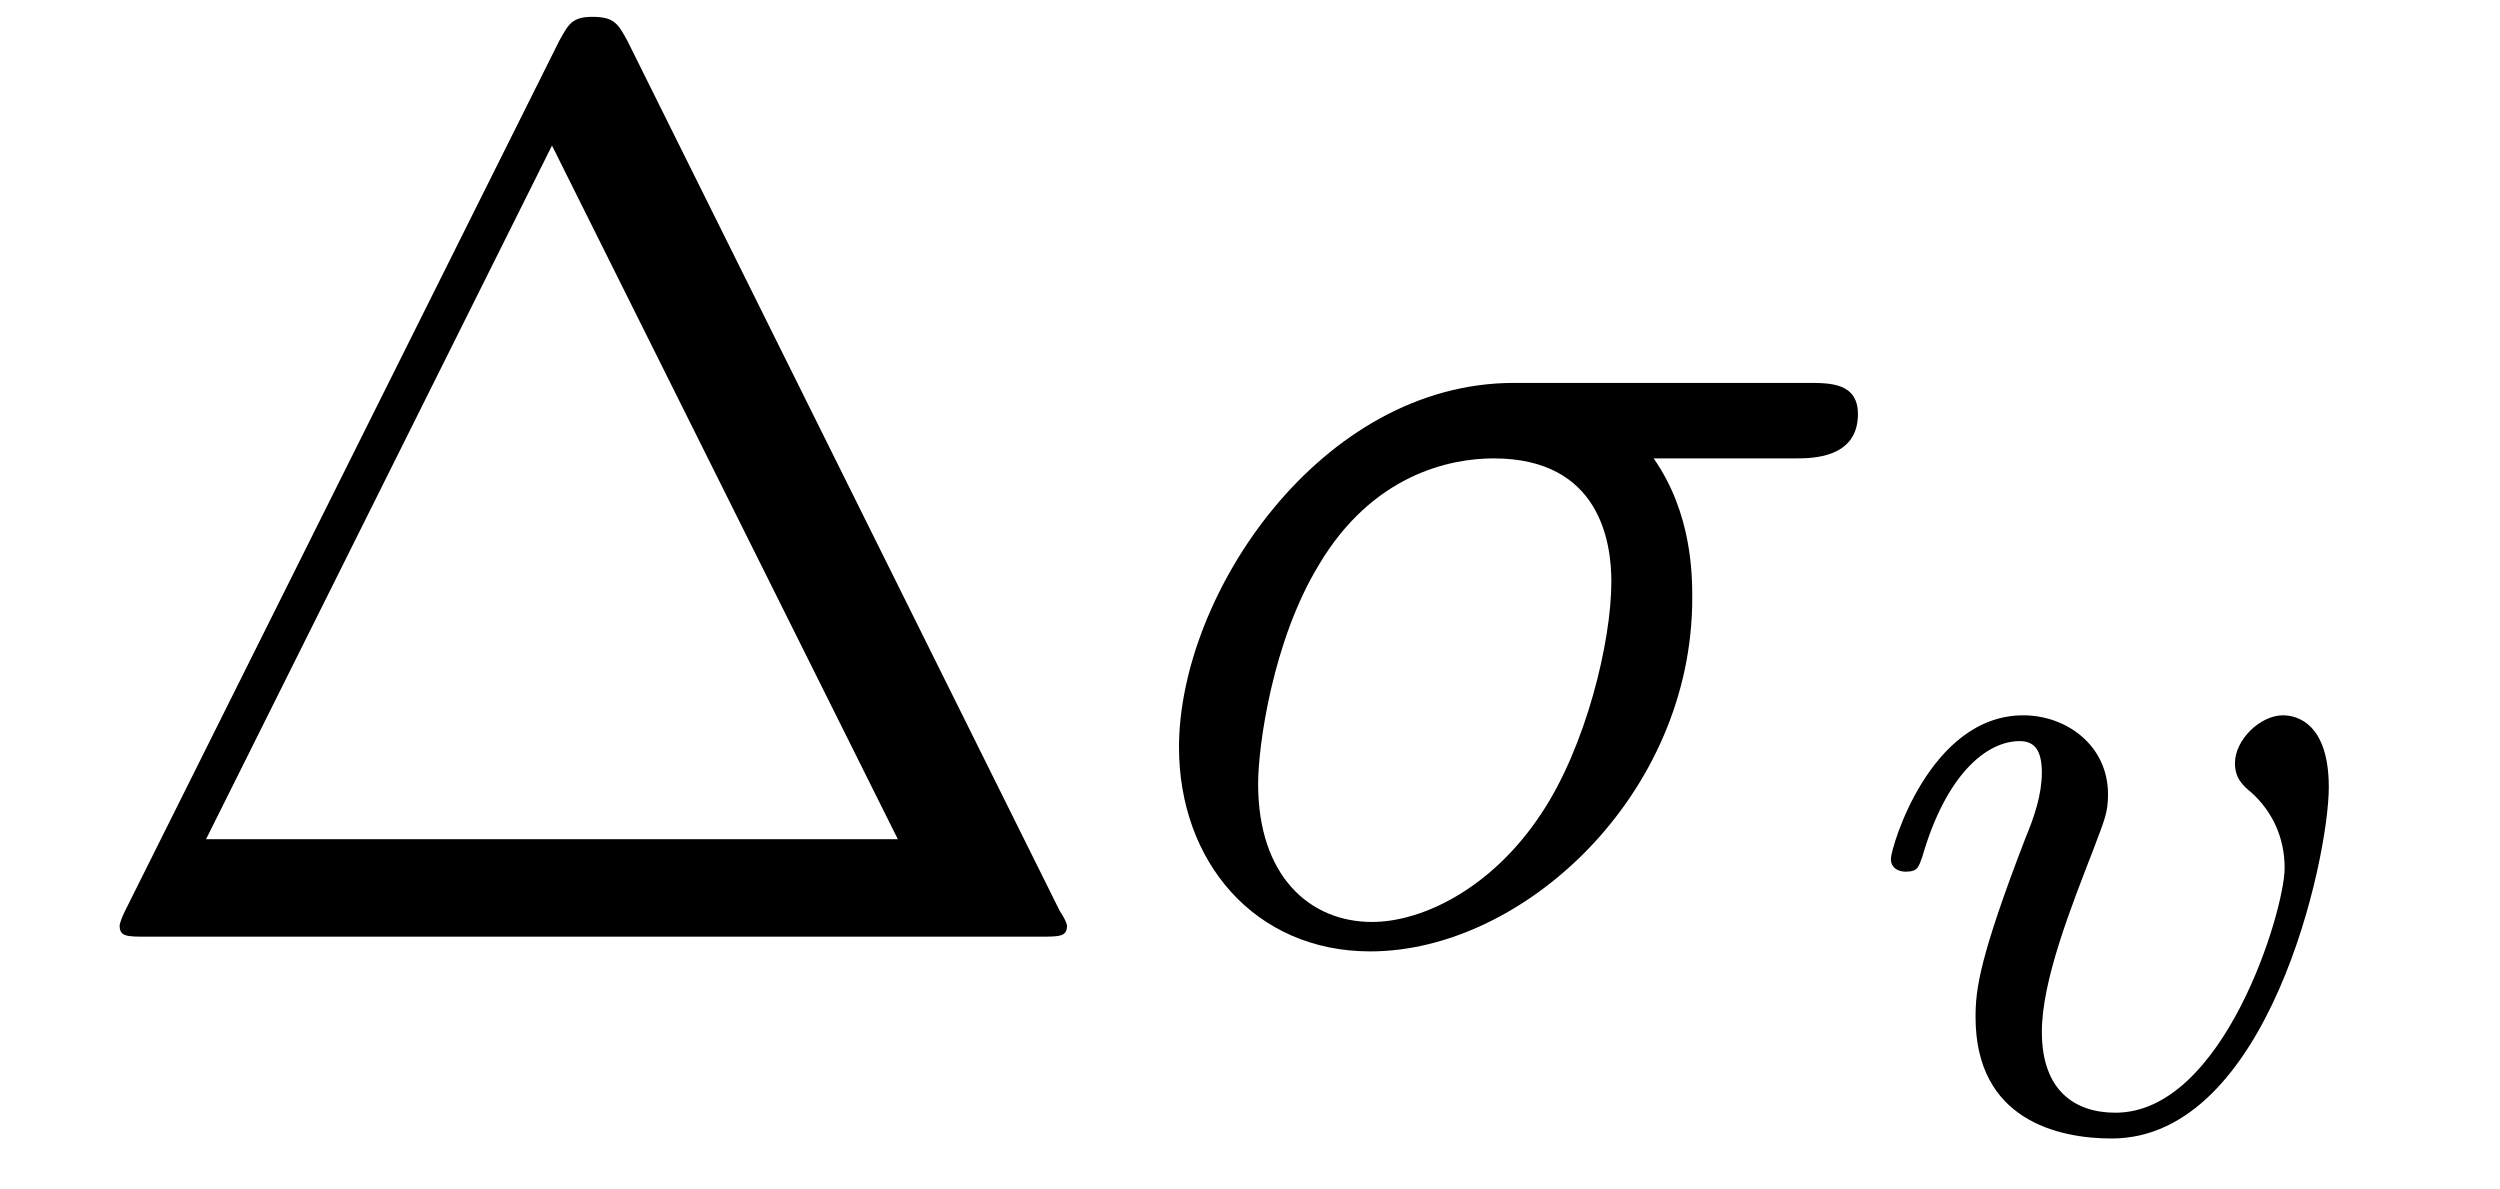
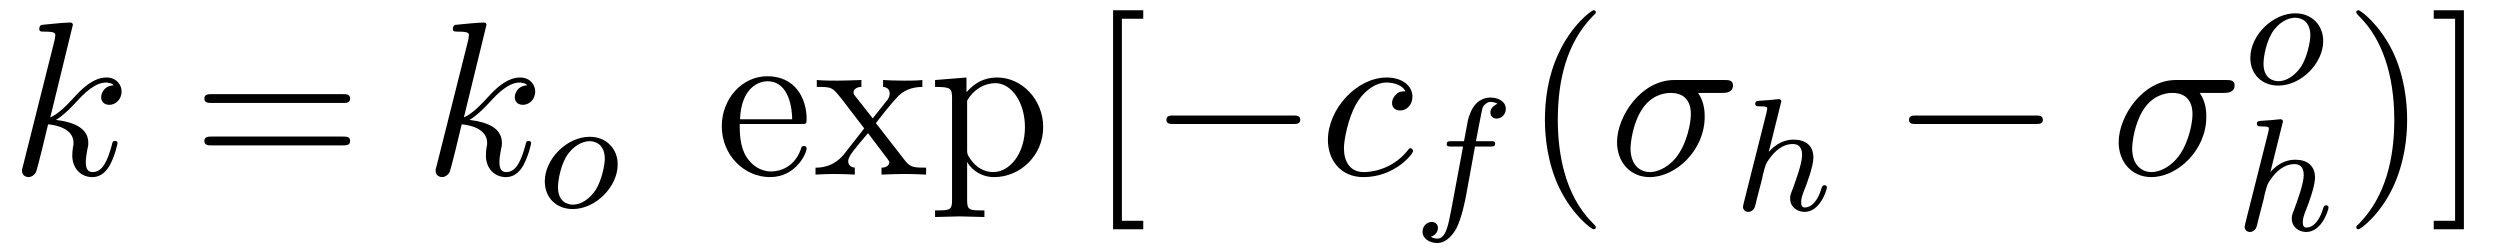
- <svg xmlns="http://www.w3.org/2000/svg" xmlns:xlink="http://www.w3.org/1999/xlink" viewBox="0 0 21.232 10.091" version="1.2">
+ <svg xmlns="http://www.w3.org/2000/svg" xmlns:xlink="http://www.w3.org/1999/xlink" viewBox="0 0 124.319 12.509" version="1.2">
  <defs>
    <g>
      <symbol overflow="visible" id="glyph0-0">
        <path style="stroke:none;" d="" />
      </symbol>
      <symbol overflow="visible" id="glyph0-1">
-         <path style="stroke:none;" d="M 4.828 -7.609 C 4.75 -7.75 4.719 -7.812 4.531 -7.812 C 4.359 -7.812 4.328 -7.75 4.25 -7.609 L 0.562 -0.219 C 0.516 -0.125 0.516 -0.094 0.516 -0.094 C 0.516 0 0.578 0 0.75 0 L 8.328 0 C 8.5 0 8.562 0 8.562 -0.094 C 8.562 -0.094 8.562 -0.125 8.5 -0.219 Z M 4.188 -6.719 L 7.125 -0.828 L 1.25 -0.828 Z M 4.188 -6.719 " />
+         <path style="stroke:none;" d="M 3.125 -7.453 C 3.125 -7.453 3.125 -7.562 2.984 -7.562 C 2.734 -7.562 1.938 -7.484 1.656 -7.453 C 1.578 -7.453 1.453 -7.438 1.453 -7.234 C 1.453 -7.109 1.547 -7.109 1.719 -7.109 C 2.234 -7.109 2.25 -7.031 2.25 -6.922 L 2.219 -6.703 L 0.641 -0.422 C 0.594 -0.266 0.594 -0.25 0.594 -0.188 C 0.594 0.062 0.812 0.125 0.922 0.125 C 1.062 0.125 1.219 0.016 1.281 -0.109 C 1.344 -0.203 1.828 -2.219 1.891 -2.5 C 2.266 -2.469 3.156 -2.297 3.156 -1.578 C 3.156 -1.5 3.156 -1.453 3.125 -1.344 C 3.109 -1.203 3.094 -1.078 3.094 -0.953 C 3.094 -0.312 3.516 0.125 4.094 0.125 C 4.422 0.125 4.719 -0.047 4.953 -0.453 C 5.219 -0.938 5.344 -1.531 5.344 -1.562 C 5.344 -1.672 5.25 -1.672 5.219 -1.672 C 5.109 -1.672 5.094 -1.625 5.062 -1.469 C 4.844 -0.672 4.594 -0.125 4.109 -0.125 C 3.906 -0.125 3.766 -0.234 3.766 -0.625 C 3.766 -0.812 3.812 -1.062 3.844 -1.25 C 3.891 -1.422 3.891 -1.469 3.891 -1.578 C 3.891 -2.297 3.203 -2.609 2.281 -2.719 C 2.625 -2.922 2.969 -3.266 3.219 -3.531 C 3.734 -4.109 4.25 -4.578 4.781 -4.578 C 4.844 -4.578 4.859 -4.578 4.875 -4.562 C 5 -4.547 5.016 -4.547 5.109 -4.484 C 5.125 -4.469 5.125 -4.453 5.141 -4.438 C 4.625 -4.406 4.531 -3.984 4.531 -3.844 C 4.531 -3.672 4.641 -3.469 4.938 -3.469 C 5.219 -3.469 5.547 -3.703 5.547 -4.141 C 5.547 -4.453 5.297 -4.828 4.797 -4.828 C 4.5 -4.828 3.984 -4.734 3.203 -3.859 C 2.828 -3.453 2.406 -3.016 2 -2.844 Z M 3.125 -7.453 " />
+       </symbol>
+       <symbol overflow="visible" id="glyph0-2">
+         <path style="stroke:none;" d="M 4.312 -4.141 C 4.141 -4.141 3.984 -4.141 3.844 -3.984 C 3.672 -3.828 3.641 -3.641 3.641 -3.562 C 3.641 -3.297 3.844 -3.188 4.047 -3.188 C 4.359 -3.188 4.656 -3.453 4.656 -3.875 C 4.656 -4.422 4.141 -4.828 3.375 -4.828 C 1.891 -4.828 0.453 -3.266 0.453 -1.719 C 0.453 -0.734 1.078 0.125 2.219 0.125 C 3.781 0.125 4.688 -1.031 4.688 -1.172 C 4.688 -1.234 4.625 -1.312 4.562 -1.312 C 4.5 -1.312 4.484 -1.281 4.422 -1.203 C 3.562 -0.125 2.359 -0.125 2.234 -0.125 C 1.547 -0.125 1.25 -0.656 1.25 -1.312 C 1.25 -1.75 1.469 -2.812 1.844 -3.484 C 2.188 -4.109 2.781 -4.578 3.375 -4.578 C 3.75 -4.578 4.172 -4.438 4.312 -4.141 Z M 4.312 -4.141 " />
+       </symbol>
+       <symbol overflow="visible" id="glyph0-3">
+         <path style="stroke:none;" d="M 5.656 -4.062 C 5.797 -4.062 6.188 -4.062 6.188 -4.438 C 6.188 -4.703 5.953 -4.703 5.766 -4.703 L 3.266 -4.703 C 1.625 -4.703 0.422 -2.906 0.422 -1.609 C 0.422 -0.641 1.062 0.125 2.047 0.125 C 3.344 0.125 4.781 -1.203 4.781 -2.875 C 4.781 -3.062 4.781 -3.594 4.453 -4.062 Z M 2.062 -0.125 C 1.531 -0.125 1.094 -0.516 1.094 -1.297 C 1.094 -1.625 1.219 -2.516 1.609 -3.156 C 2.062 -3.922 2.719 -4.062 3.094 -4.062 C 4 -4.062 4.094 -3.344 4.094 -3.016 C 4.094 -2.5 3.875 -1.609 3.5 -1.047 C 3.078 -0.406 2.484 -0.125 2.062 -0.125 Z M 2.062 -0.125 " />
      </symbol>
      <symbol overflow="visible" id="glyph1-0">
        <path style="stroke:none;" d="" />
      </symbol>
      <symbol overflow="visible" id="glyph1-1">
-         <path style="stroke:none;" d="M 5.656 -4.062 C 5.797 -4.062 6.188 -4.062 6.188 -4.438 C 6.188 -4.703 5.953 -4.703 5.766 -4.703 L 3.266 -4.703 C 1.625 -4.703 0.422 -2.906 0.422 -1.609 C 0.422 -0.641 1.062 0.125 2.047 0.125 C 3.344 0.125 4.781 -1.203 4.781 -2.875 C 4.781 -3.062 4.781 -3.594 4.453 -4.062 Z M 2.062 -0.125 C 1.531 -0.125 1.094 -0.516 1.094 -1.297 C 1.094 -1.625 1.219 -2.516 1.609 -3.156 C 2.062 -3.922 2.719 -4.062 3.094 -4.062 C 4 -4.062 4.094 -3.344 4.094 -3.016 C 4.094 -2.5 3.875 -1.609 3.5 -1.047 C 3.078 -0.406 2.484 -0.125 2.062 -0.125 Z M 2.062 -0.125 " />
+         <path style="stroke:none;" d="M 7.5 -3.562 C 7.656 -3.562 7.859 -3.562 7.859 -3.781 C 7.859 -4 7.656 -4 7.5 -4 L 0.969 -4 C 0.812 -4 0.609 -4 0.609 -3.781 C 0.609 -3.562 0.812 -3.562 0.984 -3.562 Z M 7.5 -1.453 C 7.656 -1.453 7.859 -1.453 7.859 -1.672 C 7.859 -1.891 7.656 -1.891 7.5 -1.891 L 0.984 -1.891 C 0.812 -1.891 0.609 -1.891 0.609 -1.672 C 0.609 -1.453 0.812 -1.453 0.969 -1.453 Z M 7.5 -1.453 " />
+       </symbol>
+       <symbol overflow="visible" id="glyph1-2">
+         <path style="stroke:none;" d="M 1.219 -2.75 C 1.281 -4.375 2.203 -4.641 2.578 -4.641 C 3.703 -4.641 3.812 -3.172 3.812 -2.75 Z M 1.203 -2.516 L 4.25 -2.516 C 4.5 -2.516 4.531 -2.516 4.531 -2.75 C 4.531 -3.828 3.938 -4.891 2.578 -4.891 C 1.312 -4.891 0.312 -3.766 0.312 -2.406 C 0.312 -0.938 1.453 0.125 2.703 0.125 C 4.031 0.125 4.531 -1.094 4.531 -1.297 C 4.531 -1.406 4.438 -1.422 4.391 -1.422 C 4.281 -1.422 4.266 -1.359 4.25 -1.281 C 3.859 -0.156 2.875 -0.156 2.766 -0.156 C 2.219 -0.156 1.781 -0.484 1.531 -0.891 C 1.203 -1.406 1.203 -2.125 1.203 -2.516 Z M 1.203 -2.516 " />
+       </symbol>
+       <symbol overflow="visible" id="glyph1-3">
+         <path style="stroke:none;" d="M 3.125 -2.562 C 3.453 -2.984 3.875 -3.516 4.141 -3.797 C 4.469 -4.188 4.922 -4.359 5.438 -4.359 L 5.438 -4.703 C 5.141 -4.672 4.828 -4.672 4.531 -4.672 C 4.203 -4.672 3.625 -4.688 3.484 -4.703 L 3.484 -4.359 C 3.719 -4.344 3.812 -4.203 3.812 -4.031 C 3.812 -3.844 3.703 -3.703 3.641 -3.641 L 2.969 -2.797 L 2.109 -3.891 C 2.016 -4 2.016 -4.031 2.016 -4.094 C 2.016 -4.25 2.188 -4.359 2.406 -4.359 L 2.406 -4.703 C 2.109 -4.688 1.391 -4.672 1.219 -4.672 C 1 -4.672 0.484 -4.672 0.188 -4.703 L 0.188 -4.359 C 0.953 -4.359 0.953 -4.359 1.469 -3.703 L 2.547 -2.297 L 1.531 -1 C 1 -0.359 0.359 -0.344 0.125 -0.344 L 0.125 0 C 0.422 -0.016 0.75 -0.031 1.031 -0.031 C 1.359 -0.031 1.812 -0.016 2.078 0 L 2.078 -0.344 C 1.828 -0.375 1.75 -0.516 1.75 -0.672 C 1.75 -0.922 2.078 -1.281 2.734 -2.062 L 3.562 -0.969 C 3.656 -0.844 3.797 -0.672 3.797 -0.609 C 3.797 -0.516 3.703 -0.344 3.406 -0.344 L 3.406 0 C 3.734 -0.016 4.344 -0.031 4.578 -0.031 C 4.875 -0.031 5.297 -0.016 5.625 0 L 5.625 -0.344 C 5.031 -0.344 4.844 -0.359 4.594 -0.672 Z M 3.125 -2.562 " />
+       </symbol>
+       <symbol overflow="visible" id="glyph1-4">
+         <path style="stroke:none;" d="M 1.875 -4.094 L 1.875 -4.828 L 0.312 -4.703 L 0.312 -4.359 C 1.078 -4.359 1.156 -4.297 1.156 -3.812 L 1.156 1.281 C 1.156 1.781 1.031 1.781 0.312 1.781 L 0.312 2.109 C 0.672 2.109 1.25 2.078 1.531 2.078 C 1.828 2.078 2.375 2.109 2.766 2.109 L 2.766 1.781 C 2.031 1.781 1.906 1.781 1.906 1.281 L 1.906 -0.641 C 1.969 -0.469 2.422 0.125 3.25 0.125 C 4.547 0.125 5.688 -0.953 5.688 -2.359 C 5.688 -3.734 4.625 -4.828 3.406 -4.828 C 2.547 -4.828 2.094 -4.344 1.875 -4.094 Z M 1.906 -1.25 L 1.906 -3.672 C 2.219 -4.234 2.766 -4.547 3.312 -4.547 C 4.109 -4.547 4.781 -3.594 4.781 -2.359 C 4.781 -1.031 4.016 -0.125 3.203 -0.125 C 2.766 -0.125 2.359 -0.344 2.062 -0.781 C 1.906 -1.016 1.906 -1.031 1.906 -1.25 Z M 1.906 -1.25 " />
+       </symbol>
+       <symbol overflow="visible" id="glyph1-5">
+         <path style="stroke:none;" d="M 2.781 2.719 L 2.781 2.297 L 1.719 2.297 L 1.719 -7.75 L 2.781 -7.75 L 2.781 -8.172 L 1.281 -8.172 L 1.281 2.719 Z M 2.781 2.719 " />
+       </symbol>
+       <symbol overflow="visible" id="glyph1-6">
+         <path style="stroke:none;" d="M 3.609 2.625 C 3.609 2.578 3.609 2.562 3.422 2.375 C 2.062 1 1.719 -1.062 1.719 -2.719 C 1.719 -4.625 2.125 -6.516 3.469 -7.891 C 3.609 -8.016 3.609 -8.031 3.609 -8.078 C 3.609 -8.141 3.562 -8.172 3.5 -8.172 C 3.391 -8.172 2.406 -7.438 1.766 -6.047 C 1.203 -4.859 1.078 -3.641 1.078 -2.719 C 1.078 -1.875 1.203 -0.562 1.797 0.672 C 2.453 2.016 3.391 2.719 3.5 2.719 C 3.562 2.719 3.609 2.688 3.609 2.625 Z M 3.609 2.625 " />
+       </symbol>
+       <symbol overflow="visible" id="glyph1-7">
+         <path style="stroke:none;" d="M 3.156 -2.719 C 3.156 -3.578 3.031 -4.891 2.438 -6.125 C 1.781 -7.469 0.844 -8.172 0.734 -8.172 C 0.672 -8.172 0.625 -8.141 0.625 -8.078 C 0.625 -8.031 0.625 -8.016 0.828 -7.812 C 1.891 -6.734 2.516 -5 2.516 -2.719 C 2.516 -0.859 2.109 1.062 0.766 2.438 C 0.625 2.562 0.625 2.578 0.625 2.625 C 0.625 2.688 0.672 2.719 0.734 2.719 C 0.844 2.719 1.828 1.984 2.469 0.594 C 3.016 -0.594 3.156 -1.812 3.156 -2.719 Z M 3.156 -2.719 " />
+       </symbol>
+       <symbol overflow="visible" id="glyph1-8">
+         <path style="stroke:none;" d="M 1.734 -8.172 L 0.234 -8.172 L 0.234 -7.75 L 1.297 -7.75 L 1.297 2.297 L 0.234 2.297 L 0.234 2.719 L 1.734 2.719 Z M 1.734 -8.172 " />
      </symbol>
      <symbol overflow="visible" id="glyph2-0">
        <path style="stroke:none;" d="" />
      </symbol>
      <symbol overflow="visible" id="glyph2-1">
-         <path style="stroke:none;" d="M 3.953 -2.906 C 3.953 -3.516 3.609 -3.516 3.562 -3.516 C 3.375 -3.516 3.156 -3.312 3.156 -3.109 C 3.156 -2.984 3.219 -2.922 3.297 -2.859 C 3.469 -2.703 3.578 -2.484 3.578 -2.219 C 3.578 -1.859 3.062 -0.141 2.141 -0.141 C 1.797 -0.141 1.516 -0.328 1.516 -0.828 C 1.516 -1.266 1.766 -1.891 1.953 -2.375 C 2.047 -2.625 2.078 -2.688 2.078 -2.844 C 2.078 -3.266 1.719 -3.516 1.359 -3.516 C 0.562 -3.516 0.234 -2.391 0.234 -2.297 C 0.234 -2.219 0.297 -2.188 0.359 -2.188 C 0.469 -2.188 0.469 -2.234 0.5 -2.312 C 0.703 -3.016 1.047 -3.297 1.328 -3.297 C 1.453 -3.297 1.516 -3.219 1.516 -3.031 C 1.516 -2.844 1.453 -2.656 1.375 -2.469 C 0.984 -1.453 0.953 -1.188 0.953 -0.953 C 0.953 -0.078 1.656 0.078 2.109 0.078 C 3.438 0.078 3.953 -2.297 3.953 -2.906 Z M 3.953 -2.906 " />
+         <path style="stroke:none;" d="M 3.969 -2.141 C 3.969 -2.922 3.406 -3.516 2.578 -3.516 C 1.453 -3.516 0.344 -2.422 0.344 -1.297 C 0.344 -0.484 0.922 0.078 1.734 0.078 C 2.875 0.078 3.969 -1.031 3.969 -2.141 Z M 1.75 -0.141 C 1.469 -0.141 1 -0.281 1 -1.016 C 1 -1.344 1.141 -2.203 1.531 -2.703 C 1.922 -3.203 2.359 -3.297 2.578 -3.297 C 2.906 -3.297 3.328 -3.094 3.328 -2.422 C 3.328 -2.109 3.172 -1.344 2.875 -0.875 C 2.578 -0.422 2.141 -0.141 1.75 -0.141 Z M 1.75 -0.141 " />
+       </symbol>
+       <symbol overflow="visible" id="glyph2-2">
+         <path style="stroke:none;" d="M 3.047 -3.172 L 3.797 -3.172 C 3.953 -3.172 4.047 -3.172 4.047 -3.328 C 4.047 -3.438 3.938 -3.438 3.812 -3.438 L 3.094 -3.438 C 3.234 -4.156 3.312 -4.609 3.391 -4.969 C 3.422 -5.094 3.438 -5.188 3.562 -5.281 C 3.672 -5.375 3.734 -5.391 3.812 -5.391 C 3.938 -5.391 4.062 -5.359 4.172 -5.297 C 4.125 -5.281 4.078 -5.266 4.047 -5.234 C 3.906 -5.156 3.812 -5.016 3.812 -4.859 C 3.812 -4.672 3.953 -4.562 4.125 -4.562 C 4.359 -4.562 4.578 -4.766 4.578 -5.047 C 4.578 -5.422 4.188 -5.609 3.812 -5.609 C 3.531 -5.609 3.031 -5.484 2.781 -4.75 C 2.703 -4.562 2.703 -4.547 2.5 -3.438 L 1.891 -3.438 C 1.734 -3.438 1.641 -3.438 1.641 -3.281 C 1.641 -3.172 1.75 -3.172 1.875 -3.172 L 2.453 -3.172 L 1.875 -0.078 C 1.719 0.719 1.609 1.406 1.172 1.406 C 1.156 1.406 0.984 1.406 0.844 1.312 C 1.203 1.219 1.203 0.891 1.203 0.875 C 1.203 0.688 1.062 0.578 0.891 0.578 C 0.672 0.578 0.438 0.766 0.438 1.062 C 0.438 1.406 0.781 1.625 1.172 1.625 C 1.672 1.625 2 1.109 2.109 0.922 C 2.391 0.391 2.578 -0.609 2.594 -0.688 Z M 3.047 -3.172 " />
+       </symbol>
+       <symbol overflow="visible" id="glyph2-3">
+         <path style="stroke:none;" d="M 2.328 -5.297 C 2.328 -5.312 2.359 -5.406 2.359 -5.422 C 2.359 -5.453 2.328 -5.531 2.234 -5.531 C 2.203 -5.531 1.953 -5.5 1.766 -5.484 L 1.328 -5.453 C 1.141 -5.438 1.062 -5.438 1.062 -5.297 C 1.062 -5.172 1.172 -5.172 1.281 -5.172 C 1.656 -5.172 1.656 -5.125 1.656 -5.062 C 1.656 -5.031 1.656 -5.016 1.625 -4.875 L 0.484 -0.344 C 0.453 -0.219 0.453 -0.172 0.453 -0.172 C 0.453 -0.031 0.562 0.078 0.719 0.078 C 0.844 0.078 0.953 0 1.016 -0.109 C 1.047 -0.156 1.109 -0.406 1.141 -0.562 L 1.328 -1.281 C 1.359 -1.391 1.438 -1.703 1.453 -1.812 C 1.578 -2.281 1.578 -2.297 1.75 -2.547 C 2.031 -2.938 2.406 -3.297 2.938 -3.297 C 3.219 -3.297 3.391 -3.125 3.391 -2.75 C 3.391 -2.312 3.047 -1.406 2.906 -1.016 C 2.797 -0.75 2.797 -0.703 2.797 -0.594 C 2.797 -0.141 3.172 0.078 3.516 0.078 C 4.297 0.078 4.625 -1.031 4.625 -1.141 C 4.625 -1.219 4.562 -1.25 4.5 -1.25 C 4.406 -1.25 4.391 -1.188 4.359 -1.109 C 4.172 -0.453 3.844 -0.141 3.531 -0.141 C 3.406 -0.141 3.344 -0.219 3.344 -0.406 C 3.344 -0.594 3.406 -0.766 3.484 -0.969 C 3.609 -1.266 3.953 -2.188 3.953 -2.625 C 3.953 -3.234 3.547 -3.516 2.969 -3.516 C 2.531 -3.516 2.109 -3.328 1.734 -2.906 Z M 2.328 -5.297 " />
+       </symbol>
+       <symbol overflow="visible" id="glyph3-0">
+         <path style="stroke:none;" d="" />
+       </symbol>
+       <symbol overflow="visible" id="glyph3-1">
+         <path style="stroke:none;" d="M 7.188 -2.516 C 7.375 -2.516 7.562 -2.516 7.562 -2.719 C 7.562 -2.938 7.375 -2.938 7.188 -2.938 L 1.281 -2.938 C 1.094 -2.938 0.906 -2.938 0.906 -2.719 C 0.906 -2.516 1.094 -2.516 1.281 -2.516 Z M 7.188 -2.516 " />
      </symbol>
    </g>
+     <clipPath id="clip1">
+       <path d="M 70 4 L 75 4 L 75 12.508 L 70 12.508 Z M 70 4 " />
+     </clipPath>
  </defs>
  <g id="surface1">
    <g style="fill:rgb(0%,0%,0%);fill-opacity:1;">
-       <use xlink:href="#glyph0-1" x="0.5" y="7.955" />
+       <use xlink:href="#glyph0-1" x="0.5" y="8.682" />
    </g>
    <g style="fill:rgb(0%,0%,0%);fill-opacity:1;">
-       <use xlink:href="#glyph1-1" x="9.591" y="7.955" />
+       <use xlink:href="#glyph1-1" x="9.553" y="8.682" />
    </g>
    <g style="fill:rgb(0%,0%,0%);fill-opacity:1;">
-       <use xlink:href="#glyph2-1" x="15.825" y="9.591" />
+       <use xlink:href="#glyph0-1" x="21.068" y="8.682" />
+     </g>
+     <g style="fill:rgb(0%,0%,0%);fill-opacity:1;">
+       <use xlink:href="#glyph2-1" x="26.747" y="10.318" />
+     </g>
+     <g style="fill:rgb(0%,0%,0%);fill-opacity:1;">
+       <use xlink:href="#glyph1-2" x="35.581" y="8.682" />
+       <use xlink:href="#glyph1-3" x="40.429" y="8.682" />
+       <use xlink:href="#glyph1-4" x="46.187" y="8.682" />
+     </g>
+     <g style="fill:rgb(0%,0%,0%);fill-opacity:1;">
+       <use xlink:href="#glyph1-5" x="54.07" y="8.682" />
+     </g>
+     <g style="fill:rgb(0%,0%,0%);fill-opacity:1;">
+       <use xlink:href="#glyph3-1" x="57.096" y="8.682" />
+     </g>
+     <g style="fill:rgb(0%,0%,0%);fill-opacity:1;">
+       <use xlink:href="#glyph0-2" x="65.581" y="8.682" />
+     </g>
+     <g clip-path="url(#clip1)" clip-rule="nonzero">
+       <g style="fill:rgb(0%,0%,0%);fill-opacity:1;">
+         <use xlink:href="#glyph2-2" x="70.302" y="10.459" />
+       </g>
+     </g>
+     <g style="fill:rgb(0%,0%,0%);fill-opacity:1;">
+       <use xlink:href="#glyph1-6" x="75.747" y="8.682" />
+     </g>
+     <g style="fill:rgb(0%,0%,0%);fill-opacity:1;">
+       <use xlink:href="#glyph0-3" x="79.989" y="8.682" />
+     </g>
+     <g style="fill:rgb(0%,0%,0%);fill-opacity:1;">
+       <use xlink:href="#glyph2-3" x="86.223" y="10.459" />
+     </g>
+     <g style="fill:rgb(0%,0%,0%);fill-opacity:1;">
+       <use xlink:href="#glyph3-1" x="94.025" y="8.682" />
+     </g>
+     <g style="fill:rgb(0%,0%,0%);fill-opacity:1;">
+       <use xlink:href="#glyph0-3" x="104.934" y="8.682" />
+     </g>
+     <g style="fill:rgb(0%,0%,0%);fill-opacity:1;">
+       <use xlink:href="#glyph2-1" x="111.559" y="4.178" />
+     </g>
+     <g style="fill:rgb(0%,0%,0%);fill-opacity:1;">
+       <use xlink:href="#glyph2-3" x="111.168" y="11.458" />
+     </g>
+     <g style="fill:rgb(0%,0%,0%);fill-opacity:1;">
+       <use xlink:href="#glyph1-7" x="116.546" y="8.682" />
+       <use xlink:href="#glyph1-8" x="120.789" y="8.682" />
    </g>
  </g>
</svg>
